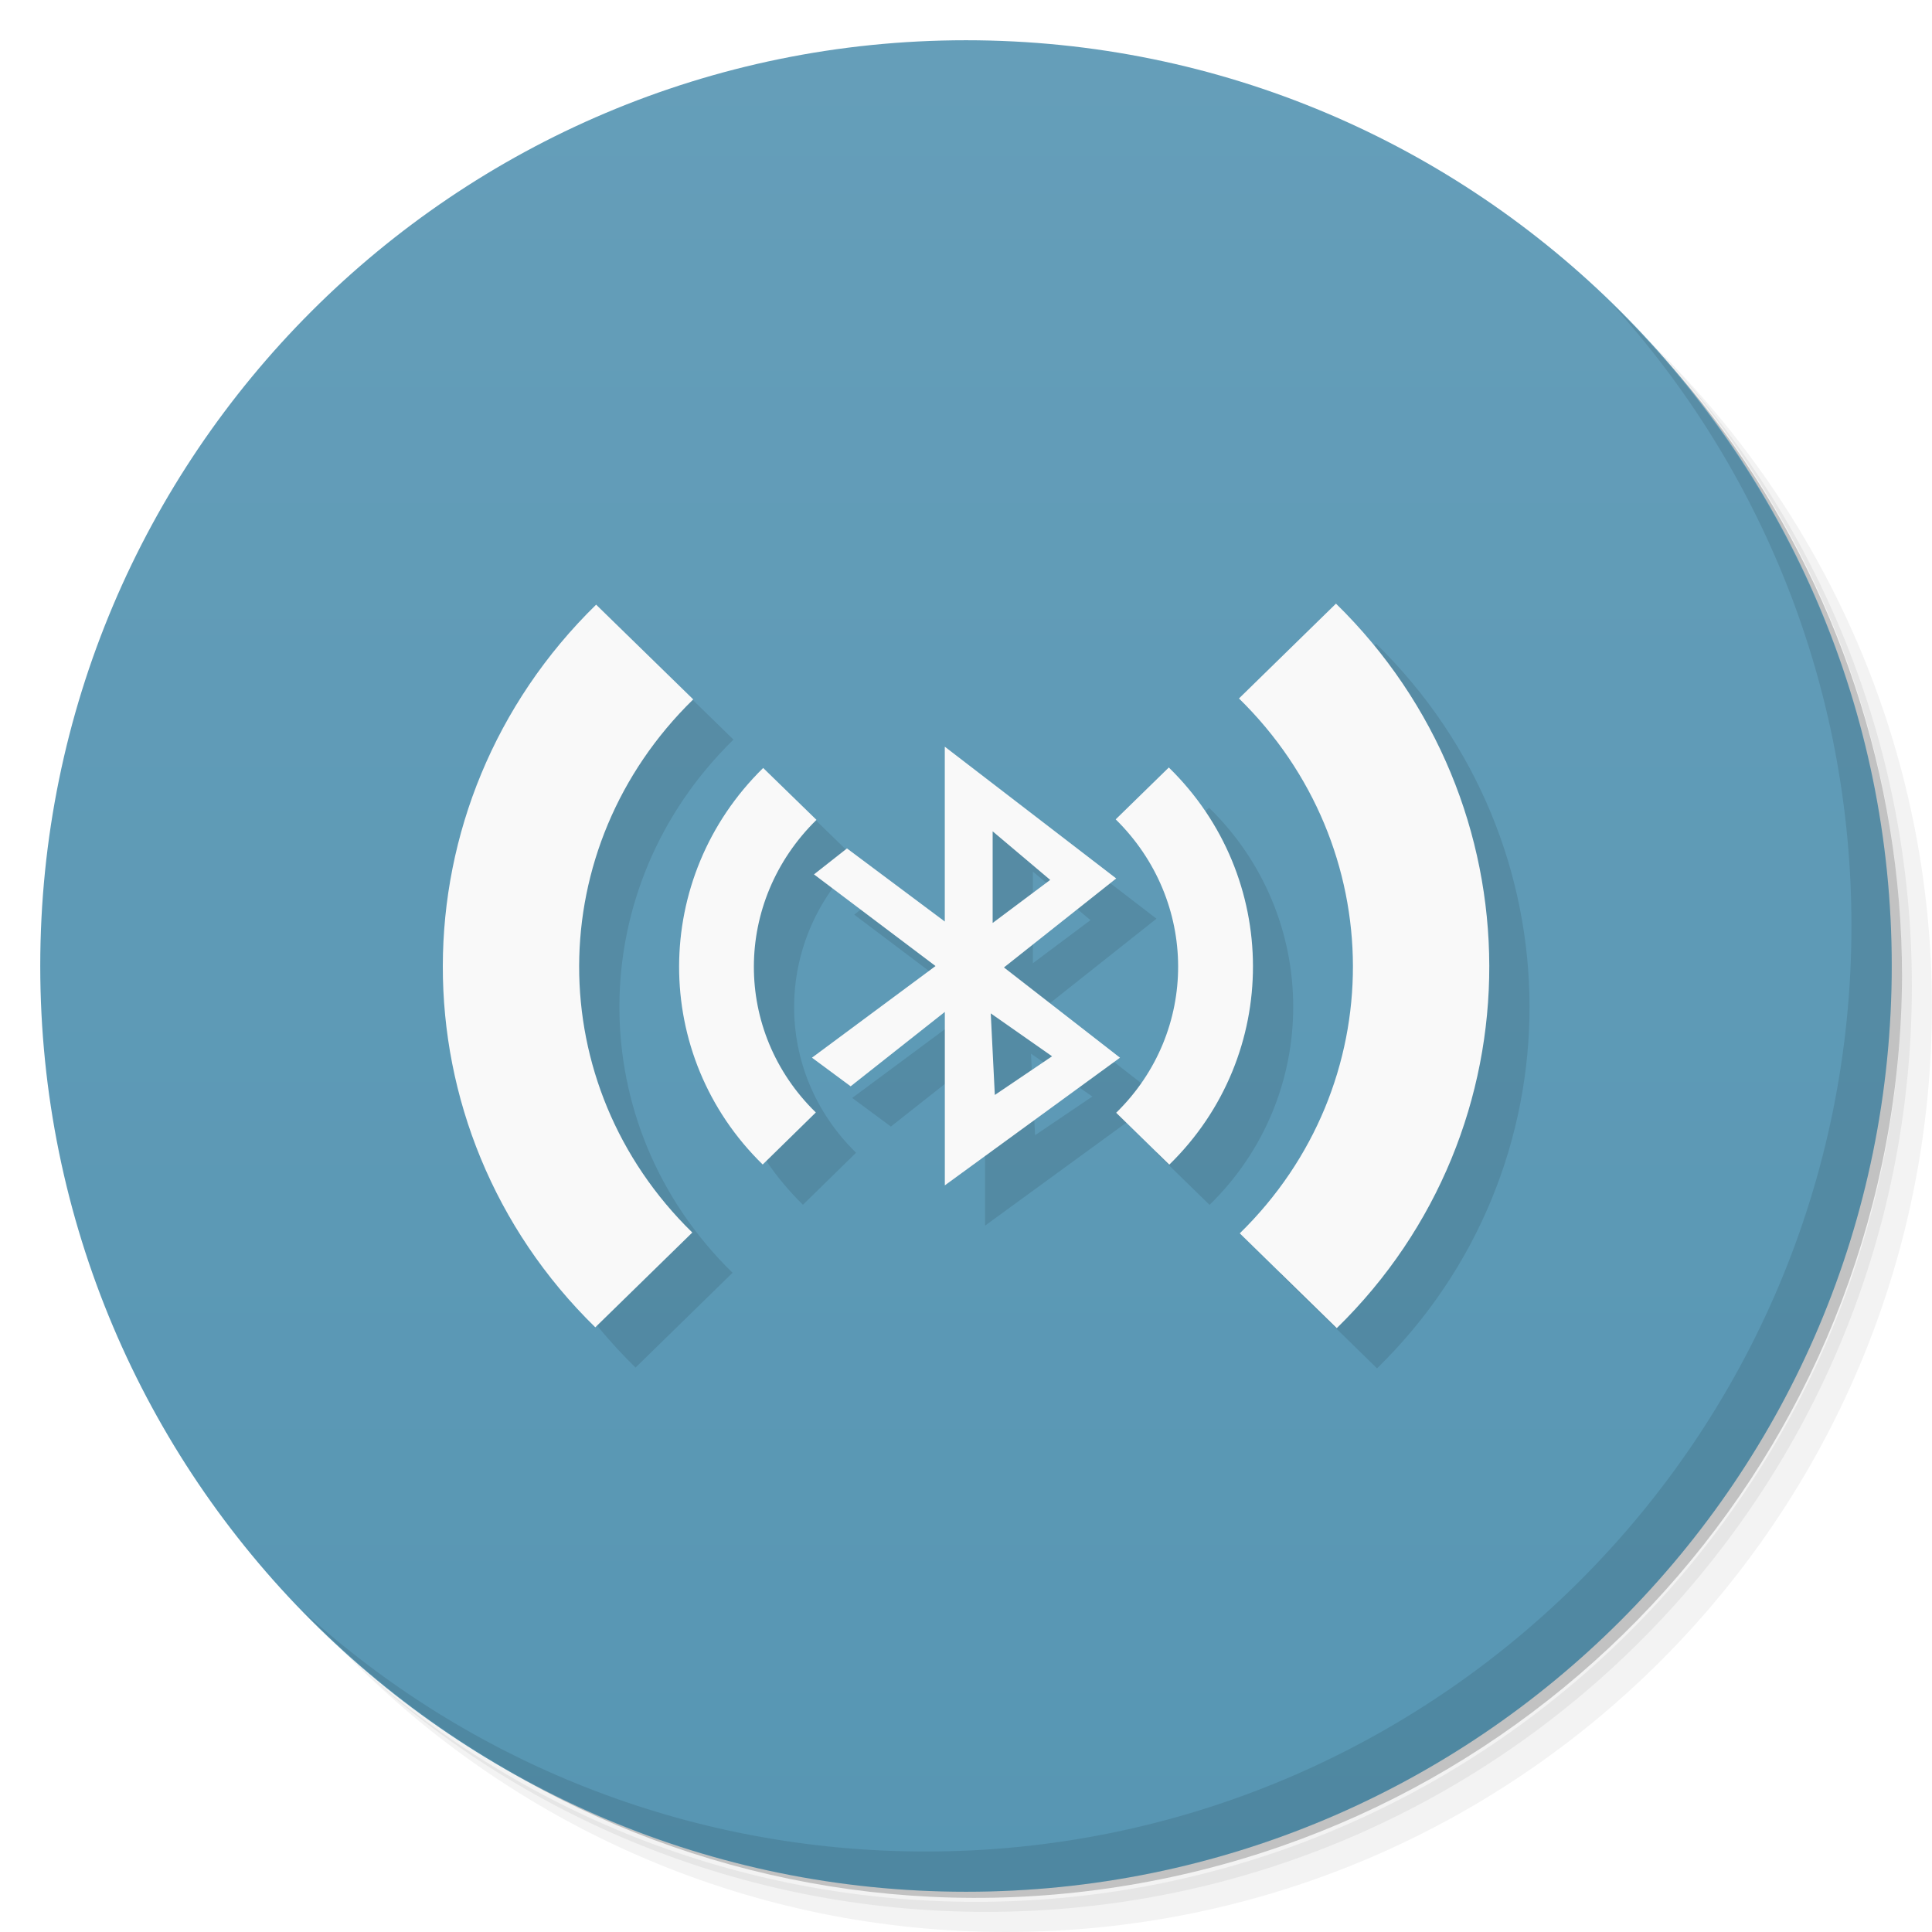
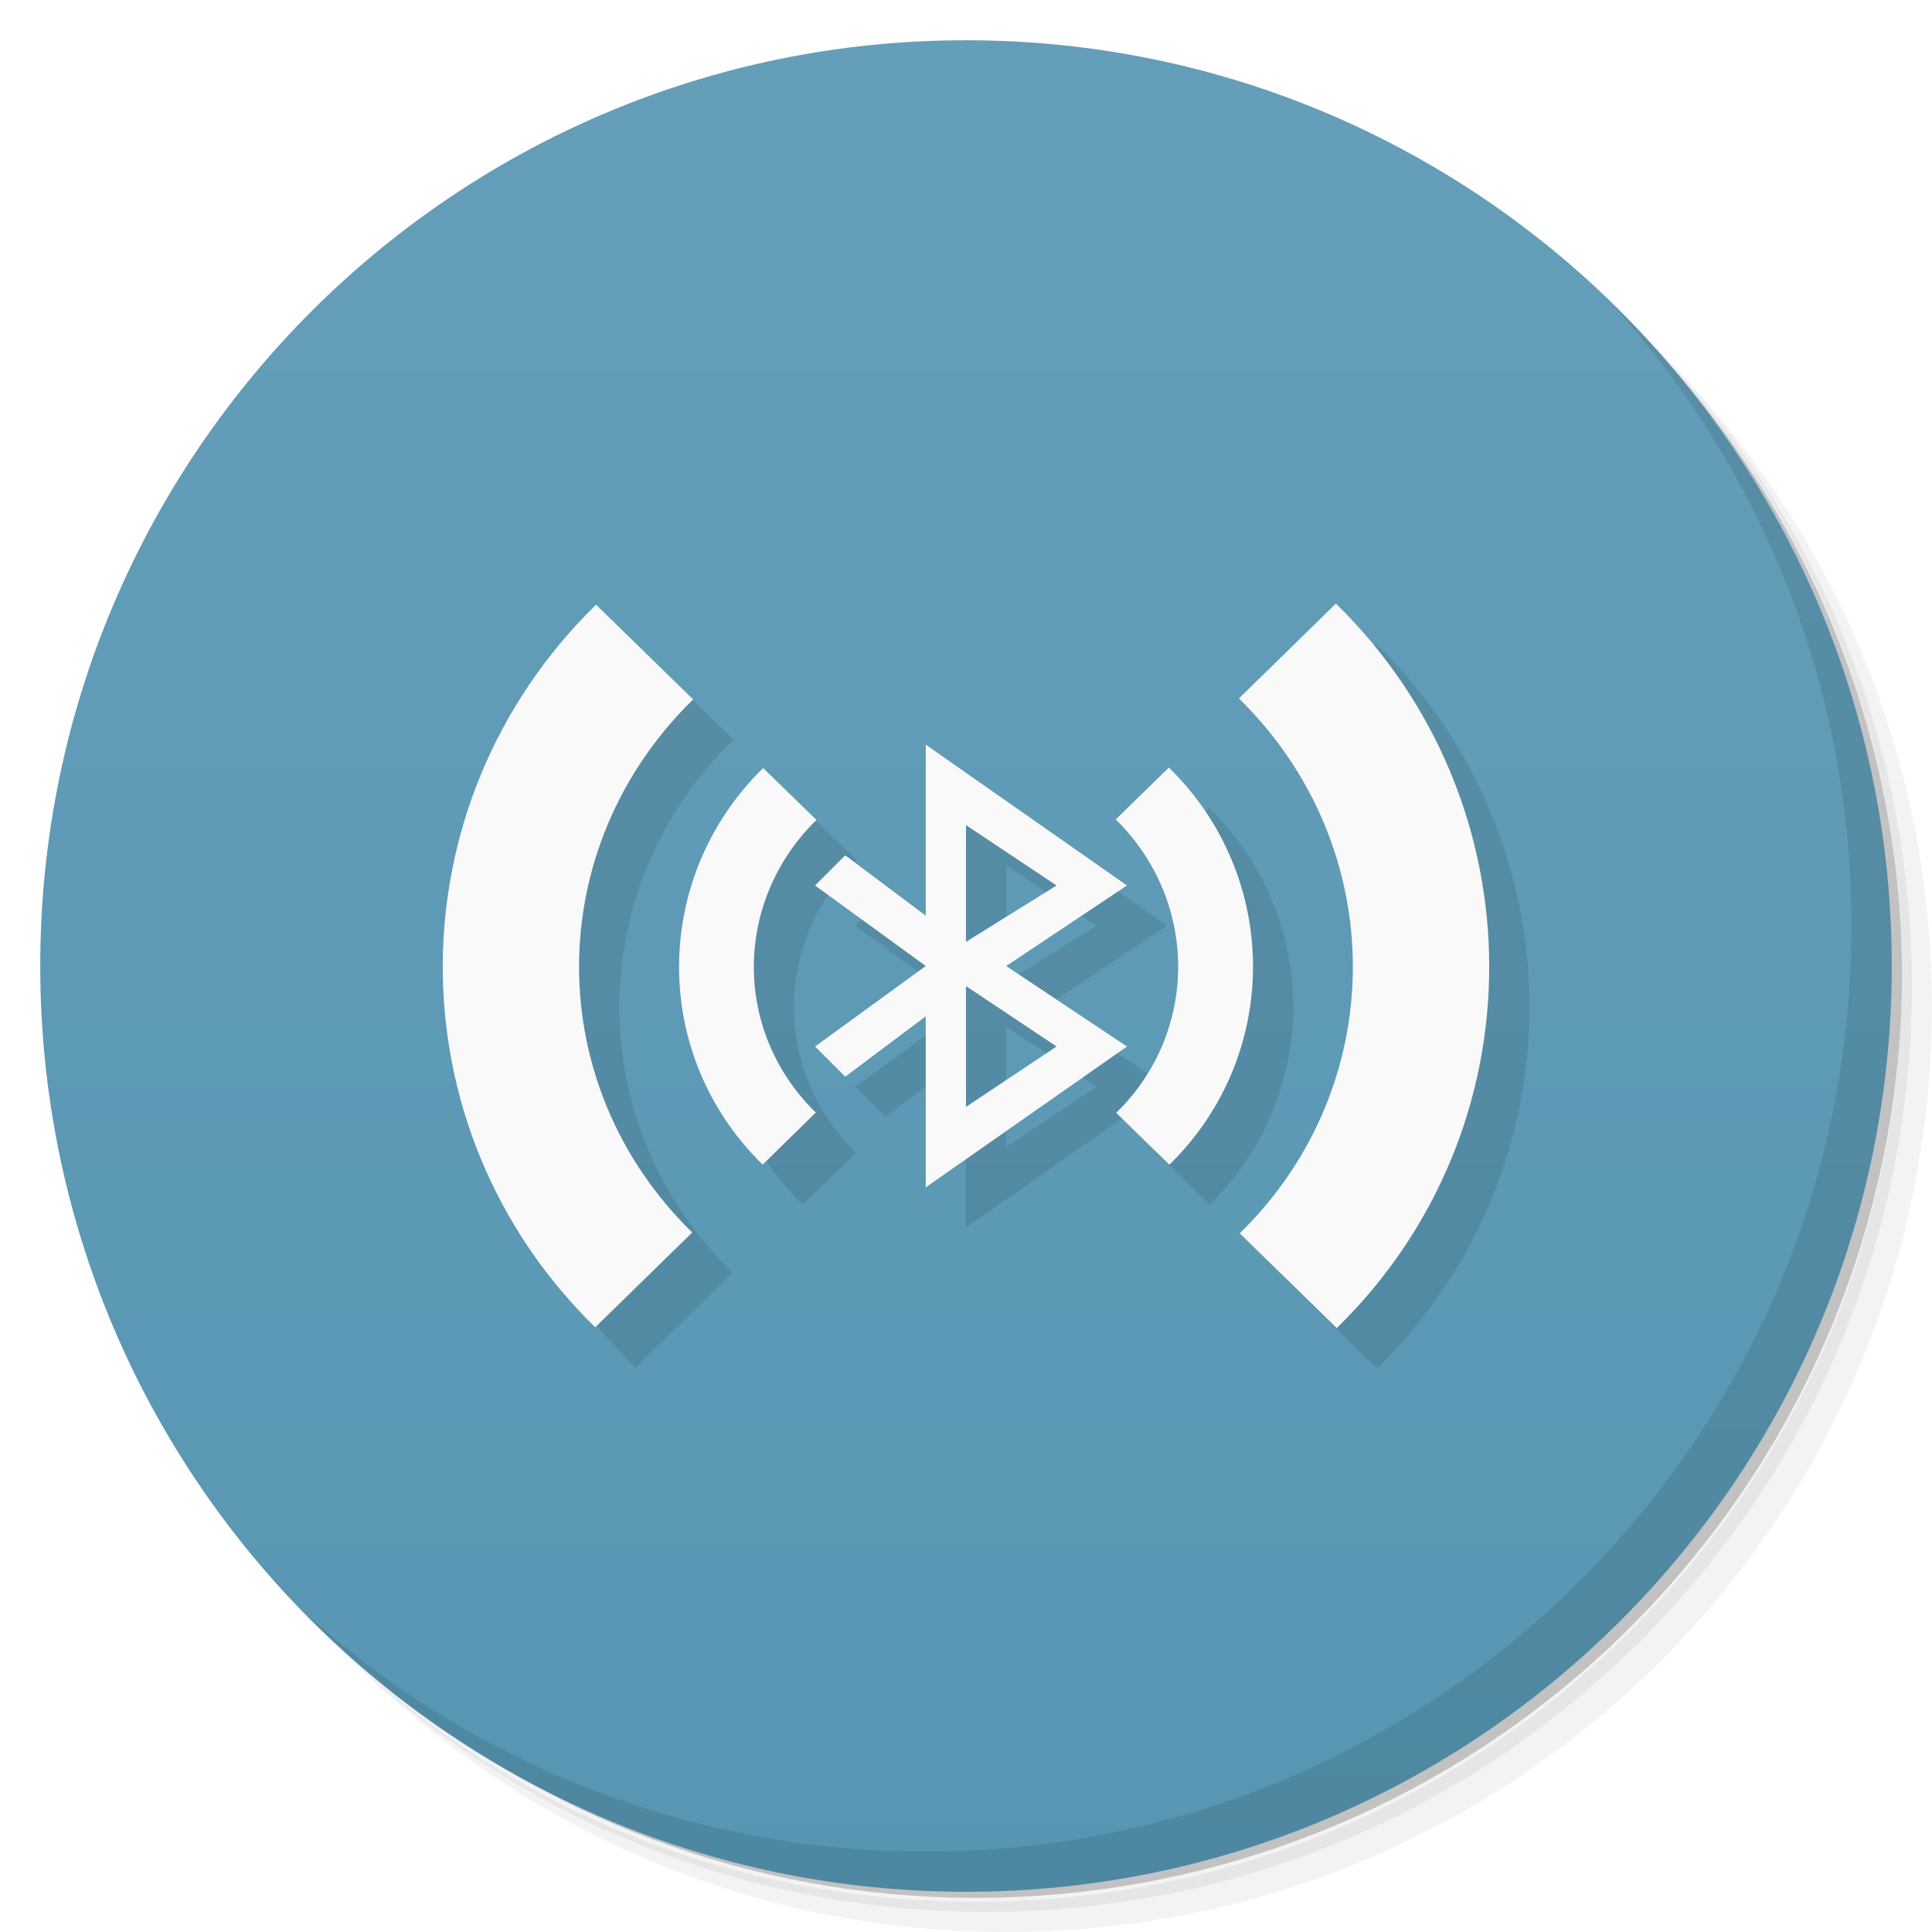
<svg xmlns="http://www.w3.org/2000/svg" viewBox="0 0 48 48">
  <defs>
    <linearGradient id="linearGradient3764" x1="1" x2="47" gradientUnits="userSpaceOnUse" gradientTransform="matrix(0,-1,1,0,-1.5e-6,48)">
      <stop style="stop-color:#5796b3;stop-opacity:1" />
      <stop offset="1" style="stop-color:#659eb9;stop-opacity:1" />
    </linearGradient>
  </defs>
  <g>
    <path d="m 36.31 5 c 5.859 4.062 9.688 10.831 9.688 18.5 c 0 12.426 -10.07 22.5 -22.5 22.5 c -7.669 0 -14.438 -3.828 -18.5 -9.688 c 1.037 1.822 2.306 3.499 3.781 4.969 c 4.085 3.712 9.514 5.969 15.469 5.969 c 12.703 0 23 -10.298 23 -23 c 0 -5.954 -2.256 -11.384 -5.969 -15.469 c -1.469 -1.475 -3.147 -2.744 -4.969 -3.781 z m 4.969 3.781 c 3.854 4.113 6.219 9.637 6.219 15.719 c 0 12.703 -10.297 23 -23 23 c -6.081 0 -11.606 -2.364 -15.719 -6.219 c 4.16 4.144 9.883 6.719 16.219 6.719 c 12.703 0 23 -10.298 23 -23 c 0 -6.335 -2.575 -12.06 -6.719 -16.219 z" style="opacity:0.05" />
    <path d="m 41.28 8.781 c 3.712 4.085 5.969 9.514 5.969 15.469 c 0 12.703 -10.297 23 -23 23 c -5.954 0 -11.384 -2.256 -15.469 -5.969 c 4.113 3.854 9.637 6.219 15.719 6.219 c 12.703 0 23 -10.298 23 -23 c 0 -6.081 -2.364 -11.606 -6.219 -15.719 z" style="opacity:0.1" />
    <path d="m 31.25 2.375 c 8.615 3.154 14.75 11.417 14.75 21.13 c 0 12.426 -10.07 22.5 -22.5 22.5 c -9.708 0 -17.971 -6.135 -21.12 -14.75 a 23 23 0 0 0 44.875 -7 a 23 23 0 0 0 -16 -21.875 z" style="opacity:0.2" />
  </g>
  <g>
    <path d="m 24 1 c 12.703 0 23 10.297 23 23 c 0 12.703 -10.297 23 -23 23 -12.703 0 -23 -10.297 -23 -23 0 -12.703 10.297 -23 23 -23 z" style="fill:url(#linearGradient3764);fill-opacity:1" />
  </g>
  <g>
    <g>
      <g transform="translate(1,1)">
        <g style="opacity:0.1">
          <g>
-             <path d="m 23.473 18.551 l 0 4.344 l -2.43 -1.816 l -0.82 0.645 l 3.02 2.277 l -3.07 2.277 l 0.961 0.711 l 2.34 -1.848 l 0 4.309 l 4.352 -3.172 l -2.883 -2.242 l 2.789 -2.211 l -4.258 -3.273 m 1.188 2.102 l 1.43 1.207 l -1.43 1.07 m -0.047 2.246 l 1.523 1.066 l -1.422 0.961 m -0.102 -2.027" style="fill:#000;fill-opacity:1;stroke:none;fill-rule:evenodd" />
-             <path d="m 18.961 19.08 c -2.777 2.723 -2.789 7.141 -0.012 9.852 l 1.32 -1.293 c -2.059 -2.01 -2.051 -5.242 0.016 -7.27 m 7.434 -0.012 c 2.059 2.023 2.074 5.273 0.012 7.289 l 1.32 1.289 c 2.781 -2.715 2.766 -7.156 -0.012 -9.867 m -1.32 1.289" style="fill:#000;fill-opacity:1;stroke:none;fill-rule:nonzero" />
-             <path d="m 14.813 15.02 c -5.07 4.953 -5.086 13.01 -0.023 17.957 l 2.41 -2.355 c -3.762 -3.676 -3.742 -9.57 0.023 -13.246 l -2.414 -2.355 m 15.973 2.332 c 3.758 3.676 3.785 9.609 0.02 13.289 l 2.41 2.355 c 5.07 -4.953 5.04 -13.05 -0.02 -18 m -2.41 2.355" style="fill:#000;fill-opacity:1;stroke:none;fill-rule:nonzero" />
+             <path d="m 34.19 15.996 l -2.41 2.357 c 3.758 3.676 3.786 9.609 0.021 13.289 l 2.41 2.354 c 5.07 -4.953 5.04 -13.05 -0.021 -18 z m -18.379 0.023 l -0.004 0.002 l 0.002 0.002 c 0.001 -0.001 0.001 -0.003 0.002 -0.004 z m -0.002 0.004 c -5.067 4.953 -5.083 13.01 -0.021 17.953 l 2.41 -2.355 c -3.762 -3.676 -3.742 -9.568 0.023 -13.244 l -2.412 -2.354 z m 8.189 3.477 l 0 4.25 l -2 -1.5 l -0.75 0.75 l 2.75 2 l -2.75 2 l 0.75 0.75 l 2 -1.5 l 0 4.25 l 5 -3.5 l -3 -2 l 3 -2 l -5 -3.5 z m 6.04 0.568 l -1.32 1.289 c 2.059 2.023 2.074 5.273 0.012 7.289 l 1.32 1.289 c 2.781 -2.715 2.766 -7.156 -0.012 -9.867 z m -10.08 0.012 c -2.777 2.723 -2.789 7.141 -0.012 9.852 l 1.32 -1.293 c -2.059 -2.01 -2.051 -5.242 0.016 -7.27 l -1.324 -1.289 z m 5.04 1.42 l 2.25 1.5 l -2.25 1.4 l 0 -2.9 z m 0 4 l 2.25 1.5 l -2.25 1.5 l 0 -3 z" transform="translate(-1,-1)" style="fill:#000;fill-opacity:1;stroke:none;fill-rule:nonzero" />
          </g>
        </g>
      </g>
    </g>
  </g>
  <g>
    <g>
      <g>
-         <path d="m 23.473 18.551 l 0 4.344 l -2.43 -1.816 l -0.82 0.645 l 3.02 2.277 l -3.07 2.277 l 0.961 0.711 l 2.34 -1.848 l 0 4.309 l 4.352 -3.172 l -2.883 -2.242 l 2.789 -2.211 l -4.258 -3.273 m 1.188 2.102 l 1.43 1.207 l -1.43 1.07 m -0.047 2.246 l 1.523 1.066 l -1.422 0.961 m -0.102 -2.027" style="fill:#f9f9f9;fill-opacity:1;stroke:none;fill-rule:evenodd" />
-         <path d="m 18.961 19.08 c -2.777 2.723 -2.789 7.141 -0.012 9.852 l 1.32 -1.293 c -2.059 -2.01 -2.051 -5.242 0.016 -7.27 m 7.434 -0.012 c 2.059 2.023 2.074 5.273 0.012 7.289 l 1.32 1.289 c 2.781 -2.715 2.766 -7.156 -0.012 -9.867 m -1.32 1.289" style="fill:#f9f9f9;fill-opacity:1;stroke:none;fill-rule:nonzero" />
-         <path d="m 14.813 15.02 c -5.07 4.953 -5.086 13.01 -0.023 17.957 l 2.41 -2.355 c -3.762 -3.676 -3.742 -9.57 0.023 -13.246 l -2.414 -2.355 m 15.973 2.332 c 3.758 3.676 3.785 9.609 0.02 13.289 l 2.41 2.355 c 5.07 -4.953 5.04 -13.05 -0.02 -18 m -2.41 2.355" style="fill:#f9f9f9;fill-opacity:1;stroke:none;fill-rule:nonzero" />
+         <path d="m 29.04 19.07 l -1.32 1.289 c 2.059 2.023 2.074 5.273 0.012 7.289 l 1.32 1.289 c 2.781 -2.715 2.766 -7.156 -0.012 -9.867 z m -10.08 0.012 c -2.777 2.723 -2.789 7.141 -0.012 9.852 l 1.32 -1.293 c -2.059 -2.01 -2.051 -5.242 0.016 -7.27 l -1.324 -1.289 z" style="fill:#f9f9f9;fill-opacity:1;stroke:none;fill-rule:nonzero" />
+         <path d="m 33.19 14.996 l -2.41 2.357 c 3.758 3.676 3.786 9.609 0.021 13.289 l 2.41 2.354 c 5.07 -4.953 5.04 -13.05 -0.021 -18 z m -18.379 0.023 l -0.004 0.002 l 0.002 0.002 c 0.001 -0.001 0.001 -0.003 0.002 -0.004 z m -0.002 0.004 c -5.067 4.953 -5.083 13.01 -0.021 17.953 l 2.41 -2.355 c -3.762 -3.676 -3.742 -9.568 0.023 -13.244 l -2.412 -2.354 z" style="fill:#f9f9f9;fill-opacity:1;stroke:none;fill-rule:nonzero" />
+         <path d="m 23 18.5 0 4.25 -2 -1.5 -0.75 0.75 2.75 2 -2.75 2 0.75 0.75 2 -1.5 0 4.25 5 -3.5 -3 -2 3 -2 z m 1 2 2.25 1.5 -2.25 1.4 z m 0 4 2.25 1.5 -2.25 1.5 z" style="fill:#f9f9f9;fill-opacity:1;stroke:none;fill-rule:evenodd" />
      </g>
    </g>
  </g>
  <g>
    <path d="m 40.03 7.531 c 3.712 4.084 5.969 9.514 5.969 15.469 0 12.703 -10.297 23 -23 23 c -5.954 0 -11.384 -2.256 -15.469 -5.969 4.178 4.291 10.01 6.969 16.469 6.969 c 12.703 0 23 -10.298 23 -23 0 -6.462 -2.677 -12.291 -6.969 -16.469 z" style="opacity:0.1" />
  </g>
</svg>
